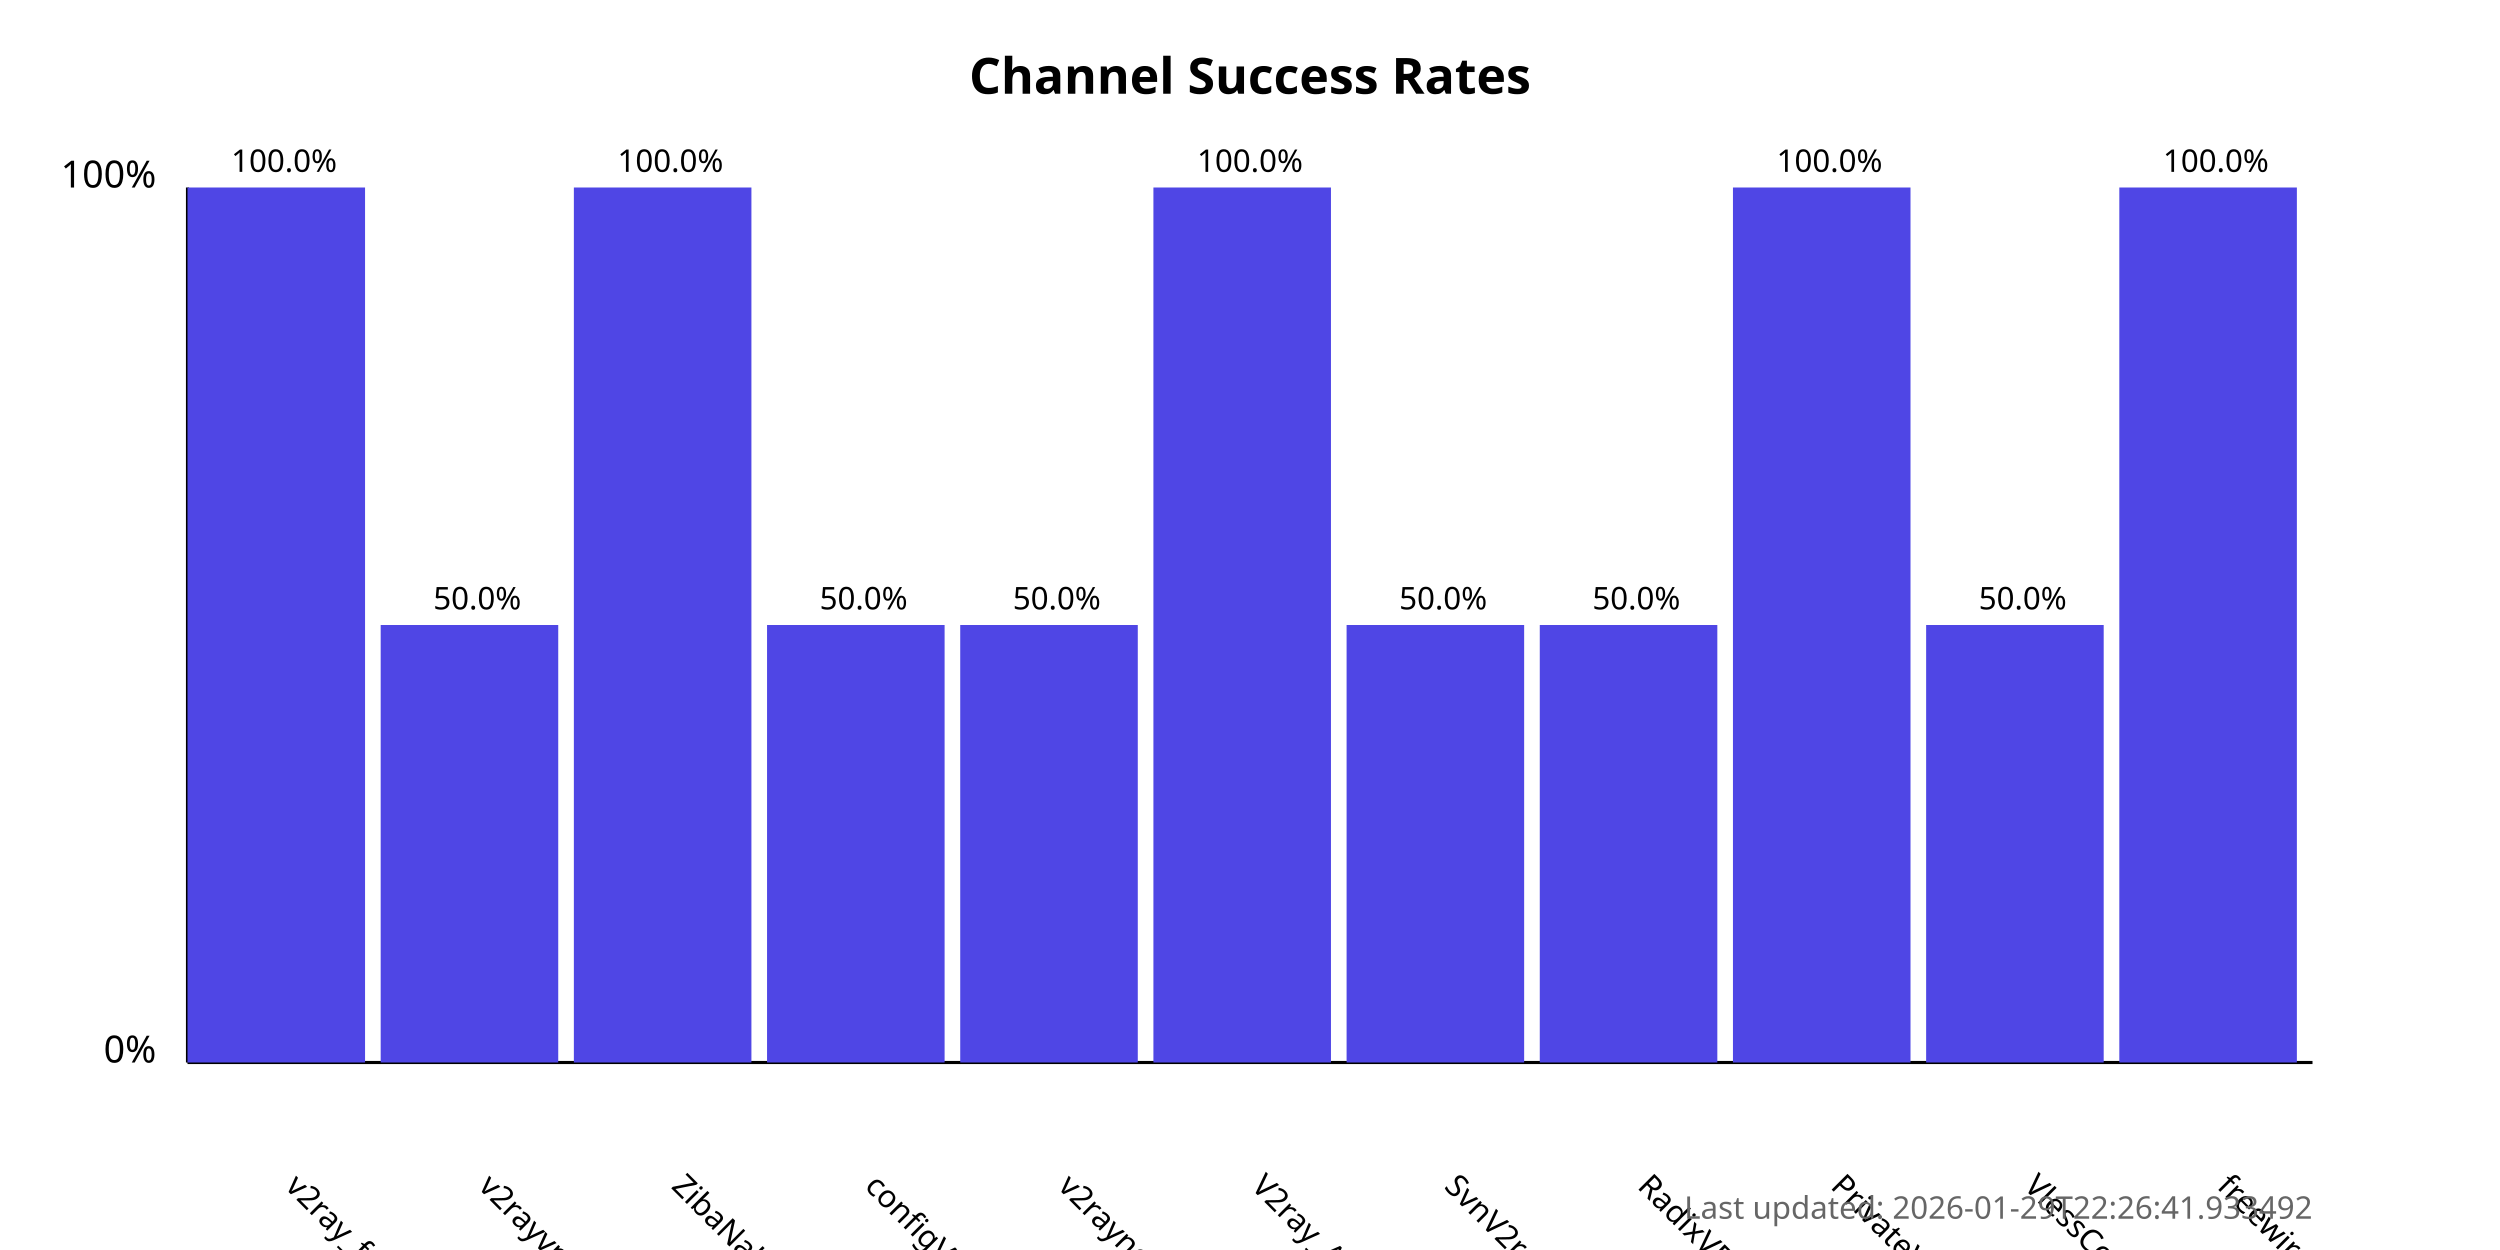
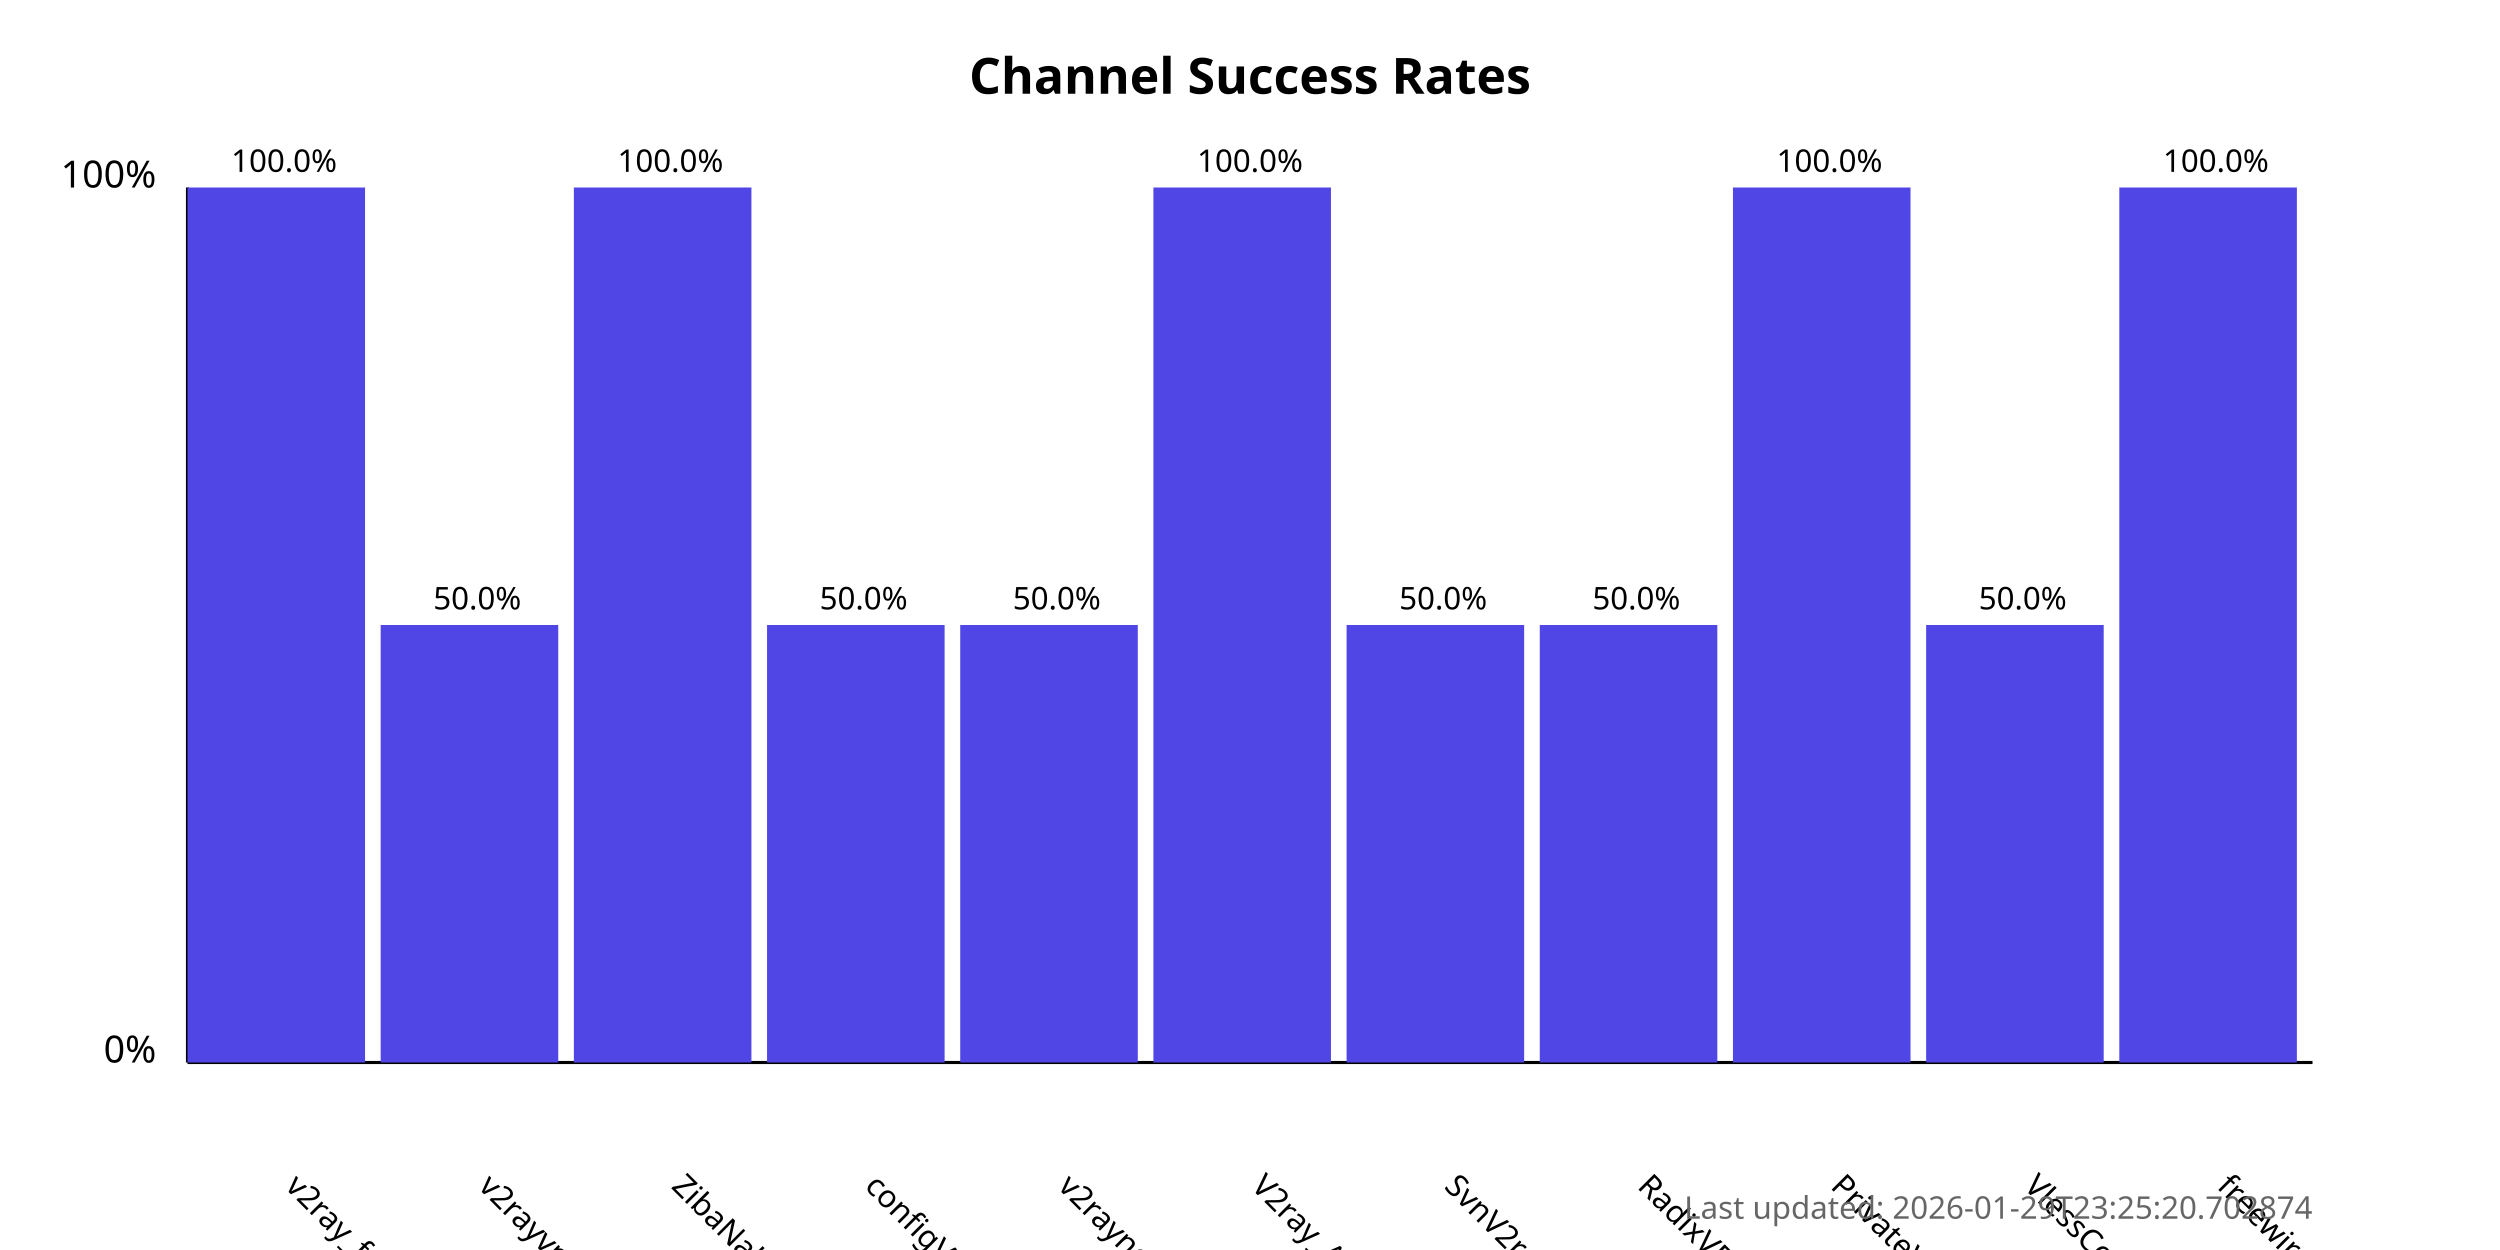
<svg xmlns="http://www.w3.org/2000/svg" width="800" height="400">
  <style>
            .chart-title { font: bold 16px sans-serif; }
            .axis-label { font: 12px sans-serif; }
            .tick-label { font: 10px sans-serif; }
            .bar { fill: #4f46e5; }
            .bar:hover { fill: #6366f1; }
            .timestamp { font: 10px sans-serif; fill: #666; }
        </style>
  <text x="400.0" y="30" text-anchor="middle" class="chart-title">
            Channel Success Rates
        </text>
  <line x1="60" y1="340" x2="60" y2="60" stroke="black" stroke-width="1" />
  <line x1="60" y1="340" x2="740" y2="340" stroke="black" stroke-width="1" />
  <text x="50" y="340" text-anchor="end" class="axis-label">0%</text>
  <text x="50" y="60" text-anchor="end" class="axis-label">100%</text>
  <g>
    <rect x="60" y="60.0" width="56.818" height="280.0" class="bar" />
    <text x="90.909" y="380" transform="rotate(45, 90.90909, 380)" text-anchor="start" class="tick-label">
                v2ray_free_conf
            </text>
    <text x="90.909" y="55.0" text-anchor="middle" class="tick-label">
                100.0%
            </text>
  </g>
  <g>
    <rect x="121.818" y="200.0" width="56.818" height="140.0" class="bar" />
    <text x="152.727" y="380" transform="rotate(45, 152.7273, 380)" text-anchor="start" class="tick-label">
                v2rayvpno
            </text>
    <text x="152.727" y="195.0" text-anchor="middle" class="tick-label">
                50.0%
            </text>
  </g>
  <g>
    <rect x="183.636" y="60.0" width="56.818" height="280.0" class="bar" />
    <text x="214.545" y="380" transform="rotate(45, 214.5455, 380)" text-anchor="start" class="tick-label">
                ZibaNabz
            </text>
    <text x="214.545" y="55.0" text-anchor="middle" class="tick-label">
                100.0%
            </text>
  </g>
  <g>
    <rect x="245.455" y="200.0" width="56.818" height="140.0" class="bar" />
    <text x="276.364" y="380" transform="rotate(45, 276.3636, 380)" text-anchor="start" class="tick-label">
                configV2rayForFree
            </text>
    <text x="276.364" y="195.0" text-anchor="middle" class="tick-label">
                50.0%
            </text>
  </g>
  <g>
    <rect x="307.273" y="200.0" width="56.818" height="140.0" class="bar" />
    <text x="338.182" y="380" transform="rotate(45, 338.1818, 380)" text-anchor="start" class="tick-label">
                v2rayngvpn
            </text>
    <text x="338.182" y="195.0" text-anchor="middle" class="tick-label">
                50.0%
            </text>
  </g>
  <g>
    <rect x="369.091" y="60.0" width="56.818" height="280.0" class="bar" />
    <text x="400.0" y="380" transform="rotate(45, 400.0, 380)" text-anchor="start" class="tick-label">
                V2ray_Alpha
            </text>
    <text x="400.0" y="55.0" text-anchor="middle" class="tick-label">
                100.0%
            </text>
  </g>
  <g>
    <rect x="430.909" y="200.0" width="56.818" height="140.0" class="bar" />
    <text x="461.818" y="380" transform="rotate(45, 461.8182, 380)" text-anchor="start" class="tick-label">
                SvnV2ray
            </text>
    <text x="461.818" y="195.0" text-anchor="middle" class="tick-label">
                50.0%
            </text>
  </g>
  <g>
    <rect x="492.727" y="200.0" width="56.818" height="140.0" class="bar" />
    <text x="523.636" y="380" transform="rotate(45, 523.6364, 380)" text-anchor="start" class="tick-label">
                RadixVPN
            </text>
    <text x="523.636" y="195.0" text-anchor="middle" class="tick-label">
                50.0%
            </text>
  </g>
  <g>
    <rect x="554.545" y="60.0" width="56.818" height="280.0" class="bar" />
    <text x="585.455" y="380" transform="rotate(45, 585.4545, 380)" text-anchor="start" class="tick-label">
                PrivateVPNs
            </text>
    <text x="585.455" y="55.0" text-anchor="middle" class="tick-label">
                100.0%
            </text>
  </g>
  <g>
    <rect x="616.364" y="200.0" width="56.818" height="140.0" class="bar" />
    <text x="647.273" y="380" transform="rotate(45, 647.2727, 380)" text-anchor="start" class="tick-label">
                VlessConfig
            </text>
    <text x="647.273" y="195.0" text-anchor="middle" class="tick-label">
                50.0%
            </text>
  </g>
  <g>
    <rect x="678.182" y="60.0" width="56.818" height="280.0" class="bar" />
    <text x="709.091" y="380" transform="rotate(45, 709.0909, 380)" text-anchor="start" class="tick-label">
                freewireguard
            </text>
    <text x="709.091" y="55.0" text-anchor="middle" class="tick-label">
                100.0%
            </text>
  </g>
  <text x="740" y="390" text-anchor="end" class="timestamp">
-             Last updated: 2026-01-29T22:26:41.933492
+             Last updated: 2026-01-29T23:25:20.702874
        </text>
</svg>
